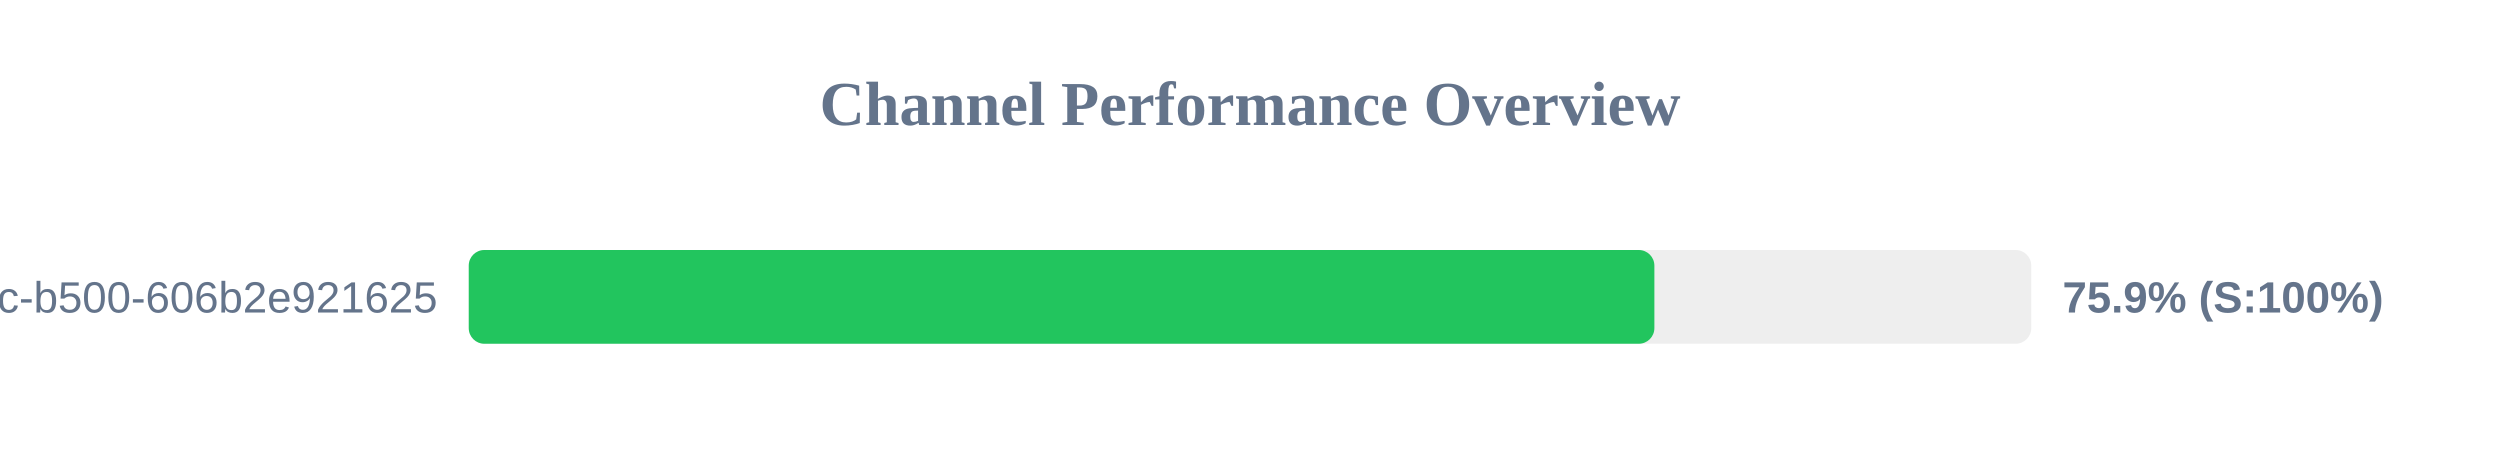
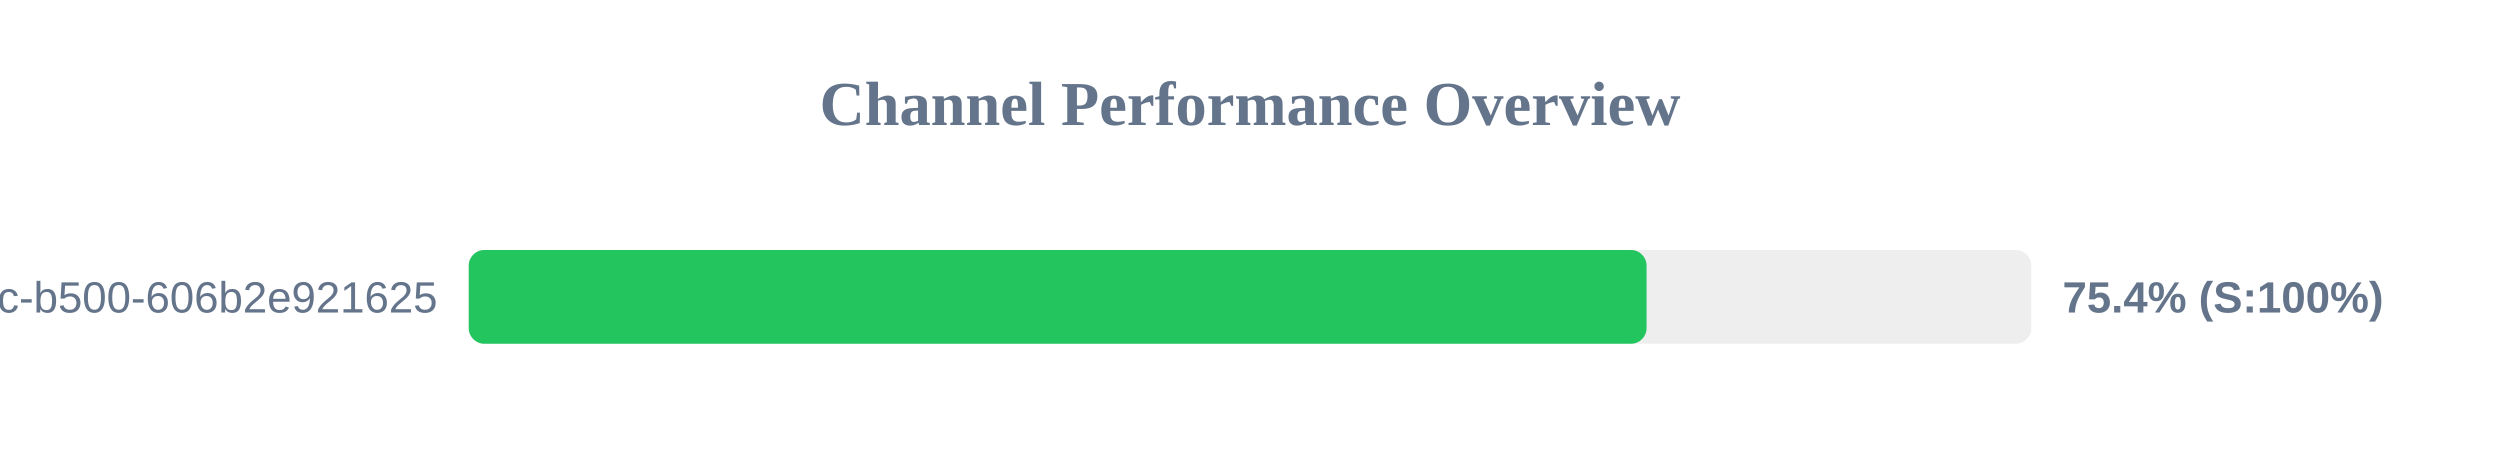
<svg xmlns="http://www.w3.org/2000/svg" width="800" height="150" version="1.1">
  <style>
        .row { font: 14px Arial; fill: #64748b; }
        .score { font: bold 14px Arial; fill: #64748b; }
    </style>
  <text x="400" y="40" text-anchor="middle" font-size="20px" font-weight="bold" fill="#64748b">Channel Performance Overview</text>
  <rect x="150" y="80" width="500" height="30" fill="#eee" rx="5" />
-   <rect x="150" y="80" width="379.4" height="30" fill="#22c55e" rx="5" />
+   <rect x="150" y="80" width="376.9" height="30" fill="#22c55e" rx="5" />
  <text x="140" y="100" text-anchor="end" class="row">?uuid=f901861b-6491-450c-b500-606b2e921625</text>
-   <text x="660" y="100" text-anchor="start" class="score">75.9% (S:100%)</text>
+   <text x="660" y="100" text-anchor="start" class="score">75.4% (S:100%)</text>
</svg>
